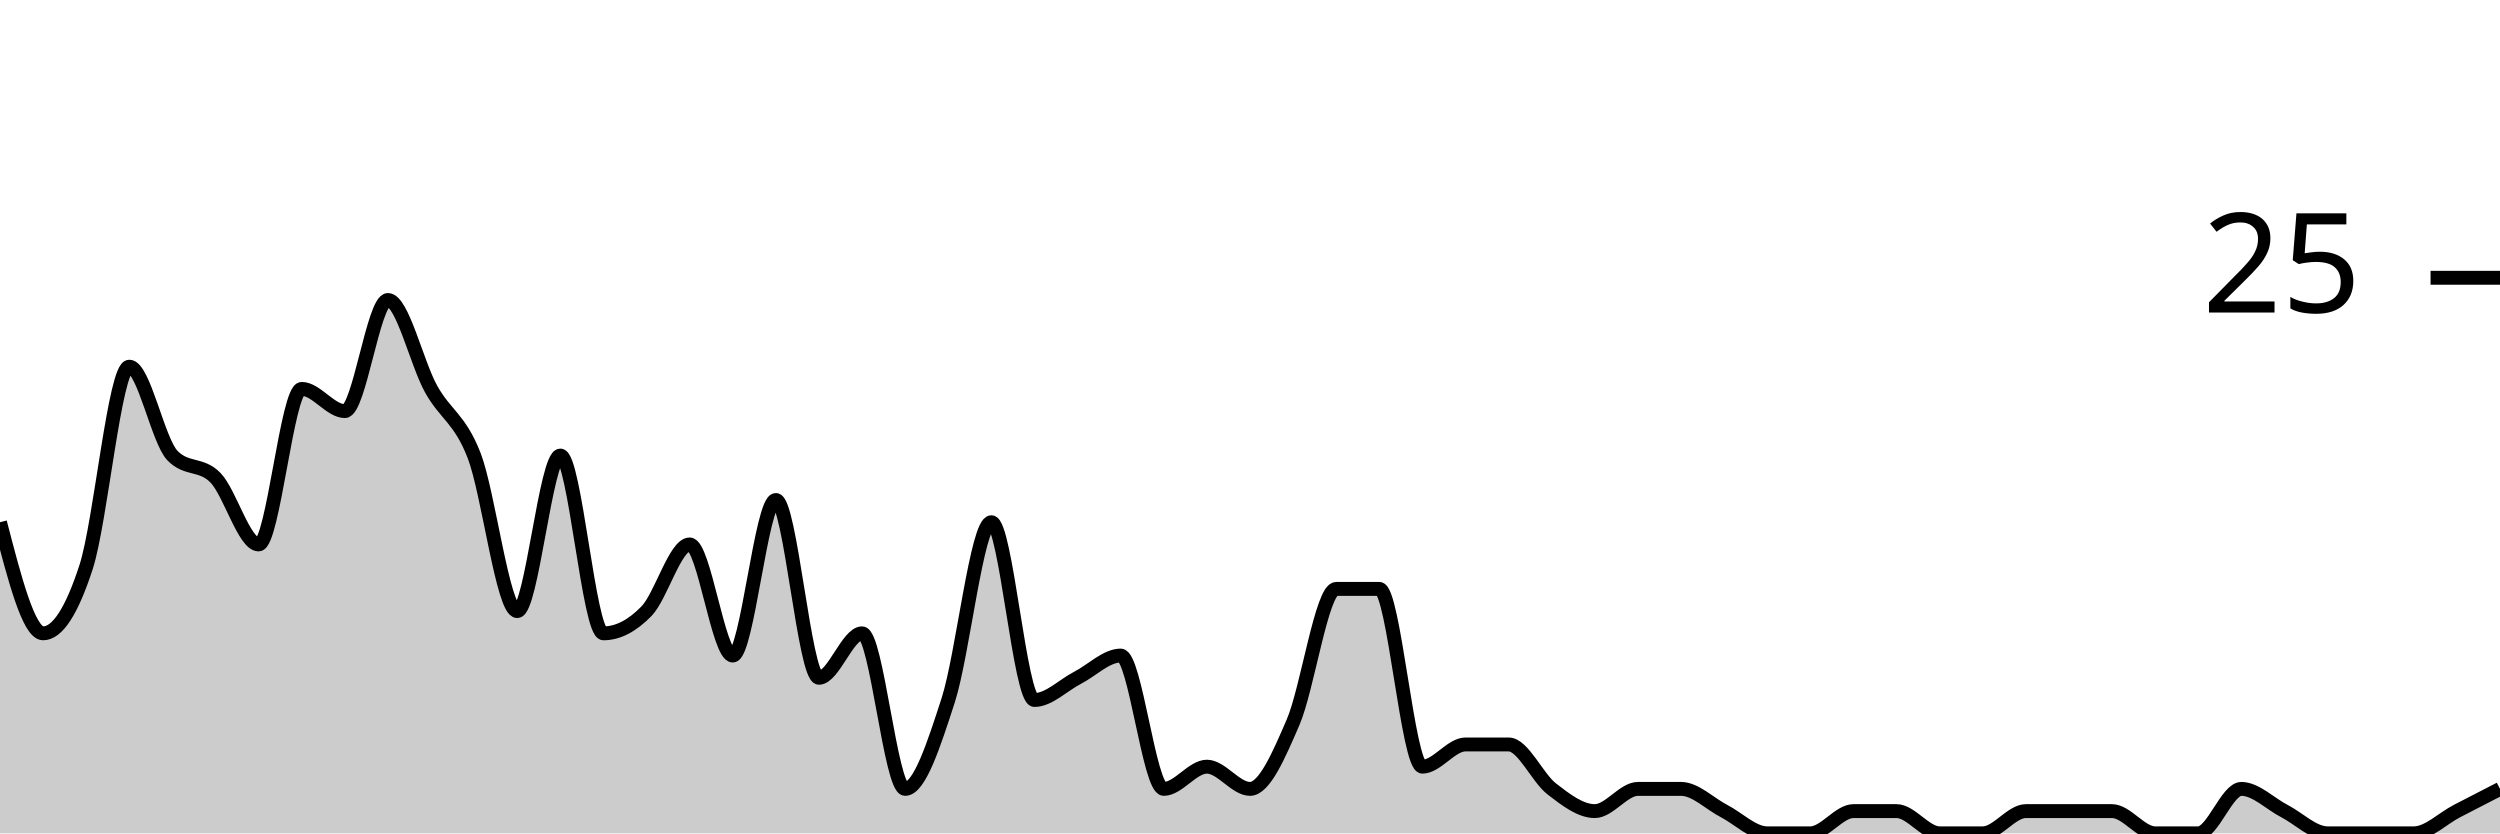
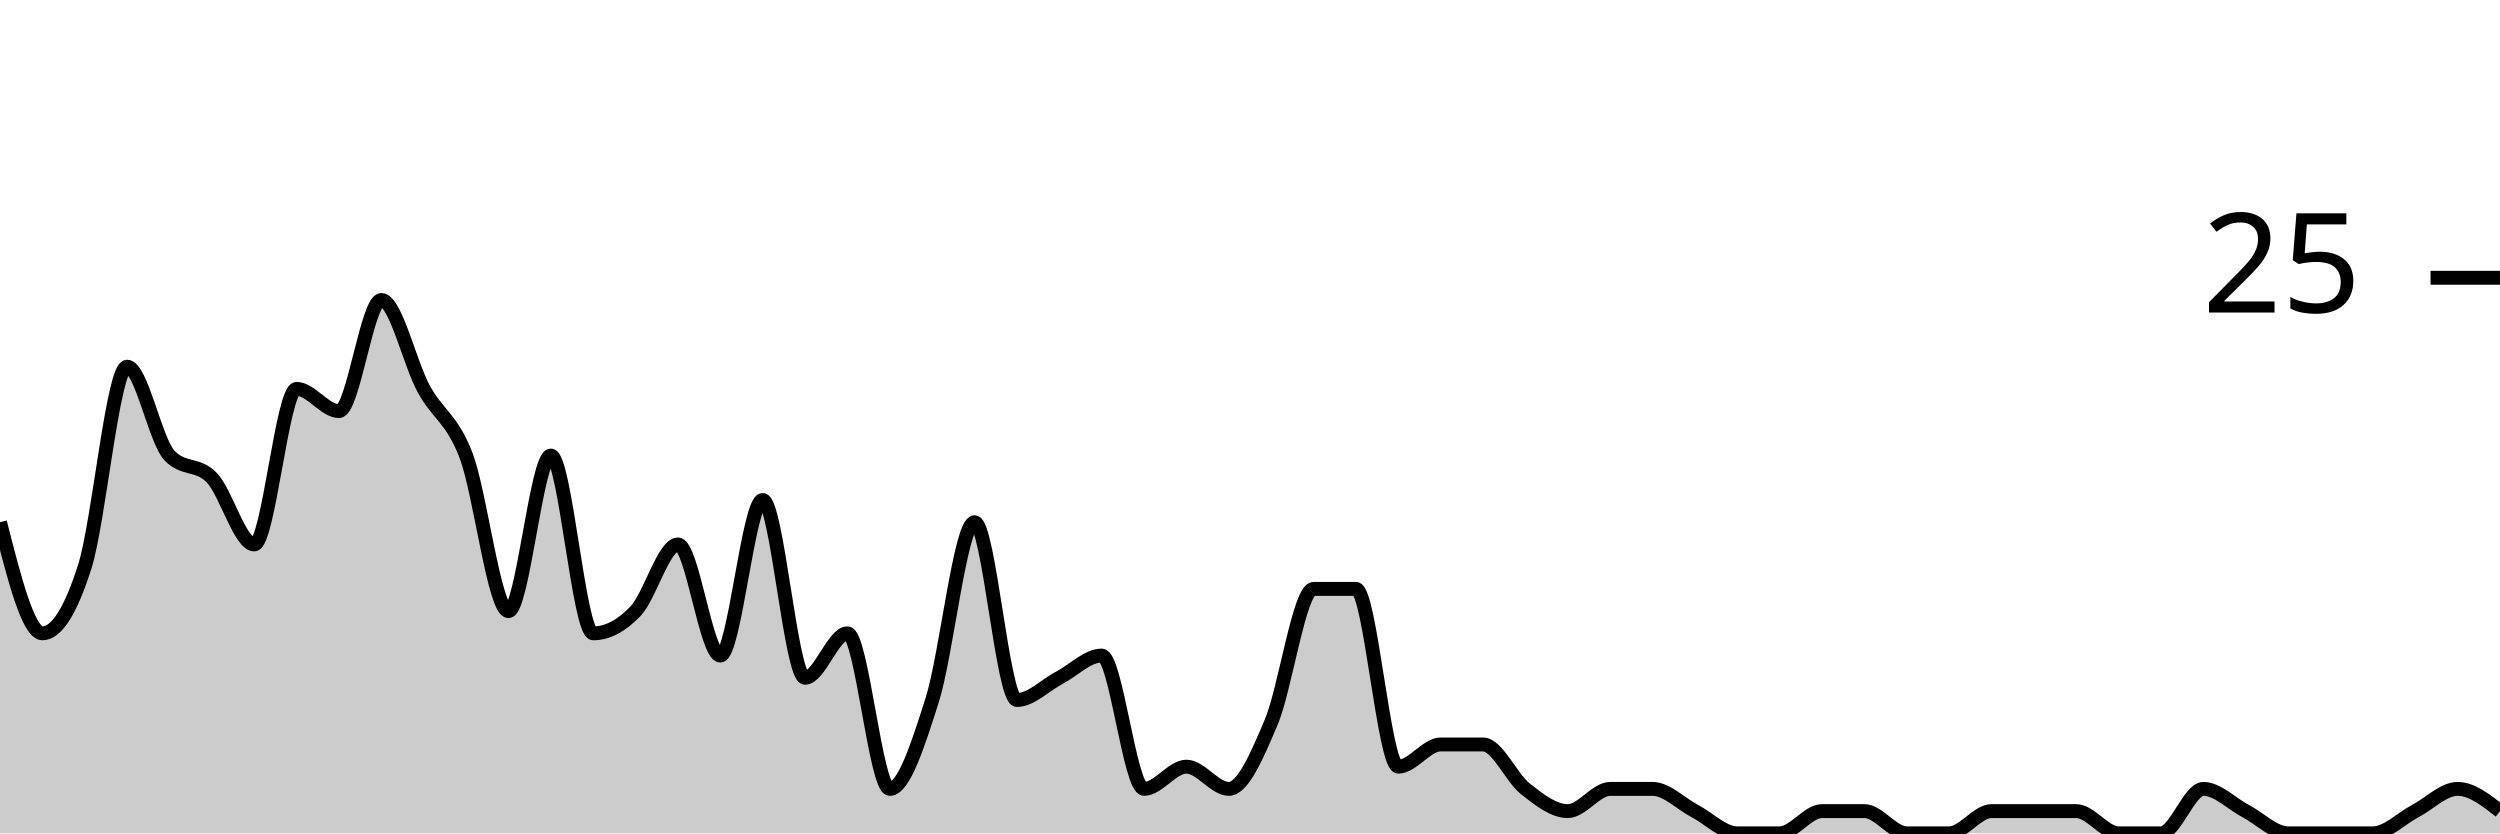
<svg xmlns="http://www.w3.org/2000/svg" viewBox="0 0 180 60">
  <g transform="translate(0,20)">
-     <path class="area" fill="rgba(0, 0, 0, 0.2)" d="M0,17.6C1.034,21.6,2.069,25.6,3.103,25.6C4.138,25.6,5.172,24,6.207,20.8C7.241,17.6,8.276,6.4,9.31,6.4C10.345,6.4,11.379,11.733,12.414,12.8C13.448,13.867,14.483,13.333,15.517,14.4C16.552,15.467,17.586,19.2,18.621,19.2C19.655,19.2,20.69,8,21.724,8C22.759,8,23.793,9.6,24.828,9.6C25.862,9.6,26.897,1.6,27.931,1.6C28.966,1.6,30,6.133,31.034,8C32.069,9.867,33.103,10.133,34.138,12.8C35.172,15.467,36.207,24,37.241,24C38.276,24,39.31,12.8,40.345,12.8C41.379,12.8,42.414,25.6,43.448,25.6C44.483,25.6,45.517,25.067,46.552,24C47.586,22.933,48.621,19.2,49.655,19.2C50.69,19.2,51.724,27.2,52.759,27.2C53.793,27.2,54.828,16,55.862,16C56.897,16,57.931,28.8,58.966,28.8C60,28.8,61.034,25.6,62.069,25.6C63.103,25.6,64.138,36.8,65.172,36.8C66.207,36.8,67.241,33.6,68.276,30.4C69.31,27.2,70.345,17.6,71.379,17.6C72.414,17.6,73.448,30.4,74.483,30.4C75.517,30.4,76.552,29.333,77.586,28.8C78.621,28.267,79.655,27.2,80.69,27.2C81.724,27.2,82.759,36.8,83.793,36.8C84.828,36.8,85.862,35.2,86.897,35.2C87.931,35.2,88.966,36.8,90,36.8C91.034,36.8,92.069,34.4,93.103,32C94.138,29.6,95.172,22.4,96.207,22.4C97.241,22.4,98.276,22.4,99.31,22.4C100.345,22.4,101.379,35.2,102.414,35.2C103.448,35.2,104.483,33.6,105.517,33.6C106.552,33.6,107.586,33.6,108.621,33.6C109.655,33.6,110.69,36,111.724,36.8C112.759,37.6,113.793,38.4,114.828,38.4C115.862,38.4,116.897,36.8,117.931,36.8C118.966,36.8,120,36.8,121.034,36.8C122.069,36.8,123.103,37.867,124.138,38.4C125.172,38.933,126.207,40,127.241,40C128.276,40,129.31,40,130.345,40C131.379,40,132.414,38.4,133.448,38.4C134.483,38.4,135.517,38.4,136.552,38.4C137.586,38.4,138.621,40,139.655,40C140.69,40,141.724,40,142.759,40C143.793,40,144.828,38.4,145.862,38.4C146.897,38.4,147.931,38.4,148.966,38.4C150,38.4,151.034,38.4,152.069,38.4C153.103,38.4,154.138,40,155.172,40C156.207,40,157.241,40,158.276,40C159.31,40,160.345,36.8,161.379,36.8C162.414,36.8,163.448,37.867,164.483,38.4C165.517,38.933,166.552,40,167.586,40C168.621,40,169.655,40,170.69,40C171.724,40,172.759,40,173.793,40C174.828,40,175.862,38.933,176.897,38.4C177.931,37.867,178.966,37.333,180,36.8L180,40C178.966,40,177.931,40,176.897,40C175.862,40,174.828,40,173.793,40C172.759,40,171.724,40,170.69,40C169.655,40,168.621,40,167.586,40C166.552,40,165.517,40,164.483,40C163.448,40,162.414,40,161.379,40C160.345,40,159.31,40,158.276,40C157.241,40,156.207,40,155.172,40C154.138,40,153.103,40,152.069,40C151.034,40,150,40,148.966,40C147.931,40,146.897,40,145.862,40C144.828,40,143.793,40,142.759,40C141.724,40,140.69,40,139.655,40C138.621,40,137.586,40,136.552,40C135.517,40,134.483,40,133.448,40C132.414,40,131.379,40,130.345,40C129.31,40,128.276,40,127.241,40C126.207,40,125.172,40,124.138,40C123.103,40,122.069,40,121.034,40C120,40,118.966,40,117.931,40C116.897,40,115.862,40,114.828,40C113.793,40,112.759,40,111.724,40C110.69,40,109.655,40,108.621,40C107.586,40,106.552,40,105.517,40C104.483,40,103.448,40,102.414,40C101.379,40,100.345,40,99.31,40C98.276,40,97.241,40,96.207,40C95.172,40,94.138,40,93.103,40C92.069,40,91.034,40,90,40C88.966,40,87.931,40,86.897,40C85.862,40,84.828,40,83.793,40C82.759,40,81.724,40,80.69,40C79.655,40,78.621,40,77.586,40C76.552,40,75.517,40,74.483,40C73.448,40,72.414,40,71.379,40C70.345,40,69.31,40,68.276,40C67.241,40,66.207,40,65.172,40C64.138,40,63.103,40,62.069,40C61.034,40,60,40,58.966,40C57.931,40,56.897,40,55.862,40C54.828,40,53.793,40,52.759,40C51.724,40,50.69,40,49.655,40C48.621,40,47.586,40,46.552,40C45.517,40,44.483,40,43.448,40C42.414,40,41.379,40,40.345,40C39.31,40,38.276,40,37.241,40C36.207,40,35.172,40,34.138,40C33.103,40,32.069,40,31.034,40C30,40,28.966,40,27.931,40C26.897,40,25.862,40,24.828,40C23.793,40,22.759,40,21.724,40C20.69,40,19.655,40,18.621,40C17.586,40,16.552,40,15.517,40C14.483,40,13.448,40,12.414,40C11.379,40,10.345,40,9.31,40C8.276,40,7.241,40,6.207,40C5.172,40,4.138,40,3.103,40C2.069,40,1.034,40,0,40Z" />
-     <path class="line" stroke="black" fill="none" d="M0,17.6C1.034,21.6,2.069,25.6,3.103,25.6C4.138,25.6,5.172,24,6.207,20.8C7.241,17.6,8.276,6.4,9.31,6.4C10.345,6.4,11.379,11.733,12.414,12.8C13.448,13.867,14.483,13.333,15.517,14.4C16.552,15.467,17.586,19.2,18.621,19.2C19.655,19.2,20.69,8,21.724,8C22.759,8,23.793,9.6,24.828,9.6C25.862,9.6,26.897,1.6,27.931,1.6C28.966,1.6,30,6.133,31.034,8C32.069,9.867,33.103,10.133,34.138,12.8C35.172,15.467,36.207,24,37.241,24C38.276,24,39.31,12.8,40.345,12.8C41.379,12.8,42.414,25.6,43.448,25.6C44.483,25.6,45.517,25.067,46.552,24C47.586,22.933,48.621,19.2,49.655,19.2C50.69,19.2,51.724,27.2,52.759,27.2C53.793,27.2,54.828,16,55.862,16C56.897,16,57.931,28.8,58.966,28.8C60,28.8,61.034,25.6,62.069,25.6C63.103,25.6,64.138,36.8,65.172,36.8C66.207,36.8,67.241,33.6,68.276,30.4C69.31,27.2,70.345,17.6,71.379,17.6C72.414,17.6,73.448,30.4,74.483,30.4C75.517,30.4,76.552,29.333,77.586,28.8C78.621,28.267,79.655,27.2,80.69,27.2C81.724,27.2,82.759,36.8,83.793,36.8C84.828,36.8,85.862,35.2,86.897,35.2C87.931,35.2,88.966,36.8,90,36.8C91.034,36.8,92.069,34.4,93.103,32C94.138,29.6,95.172,22.4,96.207,22.4C97.241,22.4,98.276,22.4,99.31,22.4C100.345,22.4,101.379,35.2,102.414,35.2C103.448,35.2,104.483,33.6,105.517,33.6C106.552,33.6,107.586,33.6,108.621,33.6C109.655,33.6,110.69,36,111.724,36.8C112.759,37.6,113.793,38.4,114.828,38.4C115.862,38.4,116.897,36.8,117.931,36.8C118.966,36.8,120,36.8,121.034,36.8C122.069,36.8,123.103,37.867,124.138,38.4C125.172,38.933,126.207,40,127.241,40C128.276,40,129.31,40,130.345,40C131.379,40,132.414,38.4,133.448,38.4C134.483,38.4,135.517,38.4,136.552,38.4C137.586,38.4,138.621,40,139.655,40C140.69,40,141.724,40,142.759,40C143.793,40,144.828,38.4,145.862,38.4C146.897,38.4,147.931,38.4,148.966,38.4C150,38.4,151.034,38.4,152.069,38.4C153.103,38.4,154.138,40,155.172,40C156.207,40,157.241,40,158.276,40C159.31,40,160.345,36.8,161.379,36.8C162.414,36.8,163.448,37.867,164.483,38.4C165.517,38.933,166.552,40,167.586,40C168.621,40,169.655,40,170.69,40C171.724,40,172.759,40,173.793,40C174.828,40,175.862,38.933,176.897,38.4C177.931,37.867,178.966,37.333,180,36.8" />
+     <path class="area" fill="rgba(0, 0, 0, 0.2)" d="M0,17.6C1.017,21.6,2.034,25.6,3.051,25.6C4.068,25.6,5.085,24,6.102,20.8C7.119,17.6,8.136,6.4,9.153,6.4C10.169,6.4,11.186,11.733,12.203,12.8C13.22,13.867,14.237,13.333,15.254,14.4C16.271,15.467,17.288,19.2,18.305,19.2C19.322,19.2,20.339,8,21.356,8C22.373,8,23.39,9.6,24.407,9.6C25.424,9.6,26.441,1.6,27.458,1.6C28.475,1.6,29.492,6.133,30.508,8C31.525,9.867,32.542,10.133,33.559,12.8C34.576,15.467,35.593,24,36.61,24C37.627,24,38.644,12.8,39.661,12.8C40.678,12.8,41.695,25.6,42.712,25.6C43.729,25.6,44.746,25.067,45.763,24C46.78,22.933,47.797,19.2,48.814,19.2C49.831,19.2,50.847,27.2,51.864,27.2C52.881,27.2,53.898,16,54.915,16C55.932,16,56.949,28.8,57.966,28.8C58.983,28.8,60,25.6,61.017,25.6C62.034,25.6,63.051,36.8,64.068,36.8C65.085,36.8,66.102,33.6,67.119,30.4C68.136,27.2,69.153,17.6,70.169,17.6C71.186,17.6,72.203,30.4,73.22,30.4C74.237,30.4,75.254,29.333,76.271,28.8C77.288,28.267,78.305,27.2,79.322,27.2C80.339,27.2,81.356,36.8,82.373,36.8C83.39,36.8,84.407,35.2,85.424,35.2C86.441,35.2,87.458,36.8,88.475,36.8C89.492,36.8,90.508,34.4,91.525,32C92.542,29.6,93.559,22.4,94.576,22.4C95.593,22.4,96.61,22.4,97.627,22.4C98.644,22.4,99.661,35.2,100.678,35.2C101.695,35.2,102.712,33.6,103.729,33.6C104.746,33.6,105.763,33.6,106.78,33.6C107.797,33.6,108.814,36,109.831,36.8C110.847,37.6,111.864,38.4,112.881,38.4C113.898,38.4,114.915,36.8,115.932,36.8C116.949,36.8,117.966,36.8,118.983,36.8C120,36.8,121.017,37.867,122.034,38.4C123.051,38.933,124.068,40,125.085,40C126.102,40,127.119,40,128.136,40C129.153,40,130.169,38.4,131.186,38.4C132.203,38.4,133.22,38.4,134.237,38.4C135.254,38.4,136.271,40,137.288,40C138.305,40,139.322,40,140.339,40C141.356,40,142.373,38.4,143.39,38.4C144.407,38.4,145.424,38.4,146.441,38.4C147.458,38.4,148.475,38.4,149.492,38.4C150.508,38.4,151.525,40,152.542,40C153.559,40,154.576,40,155.593,40C156.61,40,157.627,36.8,158.644,36.8C159.661,36.8,160.678,37.867,161.695,38.4C162.712,38.933,163.729,40,164.746,40C165.763,40,166.78,40,167.797,40C168.814,40,169.831,40,170.847,40C171.864,40,172.881,38.933,173.898,38.4C174.915,37.867,175.932,36.8,176.949,36.8C177.966,36.8,178.983,37.6,180,38.4L180,40C178.983,40,177.966,40,176.949,40C175.932,40,174.915,40,173.898,40C172.881,40,171.864,40,170.847,40C169.831,40,168.814,40,167.797,40C166.78,40,165.763,40,164.746,40C163.729,40,162.712,40,161.695,40C160.678,40,159.661,40,158.644,40C157.627,40,156.61,40,155.593,40C154.576,40,153.559,40,152.542,40C151.525,40,150.508,40,149.492,40C148.475,40,147.458,40,146.441,40C145.424,40,144.407,40,143.39,40C142.373,40,141.356,40,140.339,40C139.322,40,138.305,40,137.288,40C136.271,40,135.254,40,134.237,40C133.22,40,132.203,40,131.186,40C130.169,40,129.153,40,128.136,40C127.119,40,126.102,40,125.085,40C124.068,40,123.051,40,122.034,40C121.017,40,120,40,118.983,40C117.966,40,116.949,40,115.932,40C114.915,40,113.898,40,112.881,40C111.864,40,110.847,40,109.831,40C108.814,40,107.797,40,106.78,40C105.763,40,104.746,40,103.729,40C102.712,40,101.695,40,100.678,40C99.661,40,98.644,40,97.627,40C96.61,40,95.593,40,94.576,40C93.559,40,92.542,40,91.525,40C90.508,40,89.492,40,88.475,40C87.458,40,86.441,40,85.424,40C84.407,40,83.39,40,82.373,40C81.356,40,80.339,40,79.322,40C78.305,40,77.288,40,76.271,40C75.254,40,74.237,40,73.22,40C72.203,40,71.186,40,70.169,40C69.153,40,68.136,40,67.119,40C66.102,40,65.085,40,64.068,40C63.051,40,62.034,40,61.017,40C60,40,58.983,40,57.966,40C56.949,40,55.932,40,54.915,40C53.898,40,52.881,40,51.864,40C50.847,40,49.831,40,48.814,40C47.797,40,46.78,40,45.763,40C44.746,40,43.729,40,42.712,40C41.695,40,40.678,40,39.661,40C38.644,40,37.627,40,36.61,40C35.593,40,34.576,40,33.559,40C32.542,40,31.525,40,30.508,40C29.492,40,28.475,40,27.458,40C26.441,40,25.424,40,24.407,40C23.39,40,22.373,40,21.356,40C20.339,40,19.322,40,18.305,40C17.288,40,16.271,40,15.254,40C14.237,40,13.22,40,12.203,40C11.186,40,10.169,40,9.153,40C8.136,40,7.119,40,6.102,40C5.085,40,4.068,40,3.051,40C2.034,40,1.017,40,0,40Z" />
+     <path class="line" stroke="black" fill="none" d="M0,17.6C1.017,21.6,2.034,25.6,3.051,25.6C4.068,25.6,5.085,24,6.102,20.8C7.119,17.6,8.136,6.4,9.153,6.4C10.169,6.4,11.186,11.733,12.203,12.8C13.22,13.867,14.237,13.333,15.254,14.4C16.271,15.467,17.288,19.2,18.305,19.2C19.322,19.2,20.339,8,21.356,8C22.373,8,23.39,9.6,24.407,9.6C25.424,9.6,26.441,1.6,27.458,1.6C28.475,1.6,29.492,6.133,30.508,8C31.525,9.867,32.542,10.133,33.559,12.8C34.576,15.467,35.593,24,36.61,24C37.627,24,38.644,12.8,39.661,12.8C40.678,12.8,41.695,25.6,42.712,25.6C43.729,25.6,44.746,25.067,45.763,24C46.78,22.933,47.797,19.2,48.814,19.2C49.831,19.2,50.847,27.2,51.864,27.2C52.881,27.2,53.898,16,54.915,16C55.932,16,56.949,28.8,57.966,28.8C58.983,28.8,60,25.6,61.017,25.6C62.034,25.6,63.051,36.8,64.068,36.8C65.085,36.8,66.102,33.6,67.119,30.4C68.136,27.2,69.153,17.6,70.169,17.6C71.186,17.6,72.203,30.4,73.22,30.4C74.237,30.4,75.254,29.333,76.271,28.8C77.288,28.267,78.305,27.2,79.322,27.2C80.339,27.2,81.356,36.8,82.373,36.8C83.39,36.8,84.407,35.2,85.424,35.2C86.441,35.2,87.458,36.8,88.475,36.8C89.492,36.8,90.508,34.4,91.525,32C92.542,29.6,93.559,22.4,94.576,22.4C95.593,22.4,96.61,22.4,97.627,22.4C98.644,22.4,99.661,35.2,100.678,35.2C101.695,35.2,102.712,33.6,103.729,33.6C104.746,33.6,105.763,33.6,106.78,33.6C107.797,33.6,108.814,36,109.831,36.8C110.847,37.6,111.864,38.4,112.881,38.4C113.898,38.4,114.915,36.8,115.932,36.8C116.949,36.8,117.966,36.8,118.983,36.8C120,36.8,121.017,37.867,122.034,38.4C123.051,38.933,124.068,40,125.085,40C126.102,40,127.119,40,128.136,40C129.153,40,130.169,38.4,131.186,38.4C132.203,38.4,133.22,38.4,134.237,38.4C135.254,38.4,136.271,40,137.288,40C138.305,40,139.322,40,140.339,40C141.356,40,142.373,38.4,143.39,38.4C144.407,38.4,145.424,38.4,146.441,38.4C147.458,38.4,148.475,38.4,149.492,38.4C150.508,38.4,151.525,40,152.542,40C153.559,40,154.576,40,155.593,40C156.61,40,157.627,36.8,158.644,36.8C159.661,36.8,160.678,37.867,161.695,38.4C162.712,38.933,163.729,40,164.746,40C165.763,40,166.78,40,167.797,40C168.814,40,169.831,40,170.847,40C171.864,40,172.881,38.933,173.898,38.4C174.915,37.867,175.932,36.8,176.949,36.8C177.966,36.8,178.983,37.6,180,38.4" />
    <path class="axis-ceiling" stroke-width="1" stroke="black" fill="none" d="M175,0L180,0" />
    <text class="axis-ceiling-label" font-family="sans-serif" text-anchor="end" font-size="10px" x="170" y="2.5">25</text>
  </g>
</svg>
